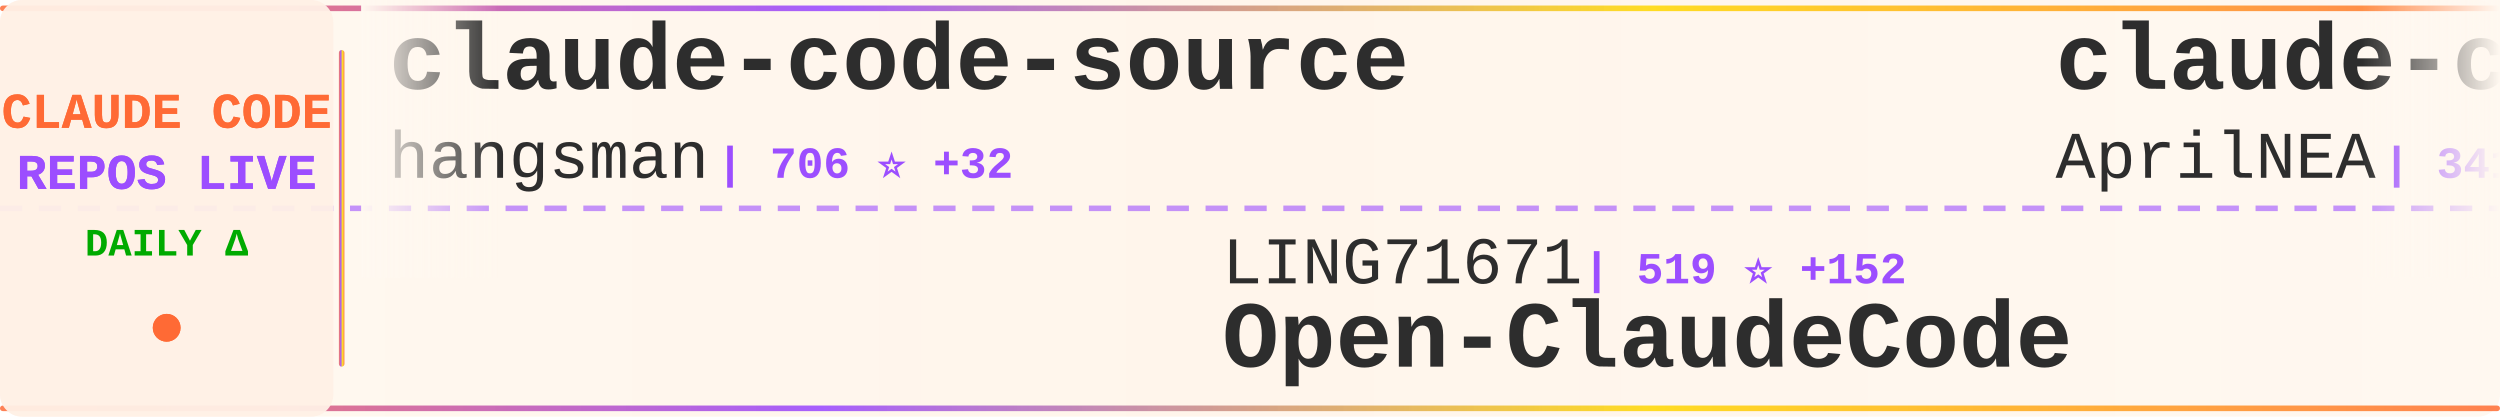
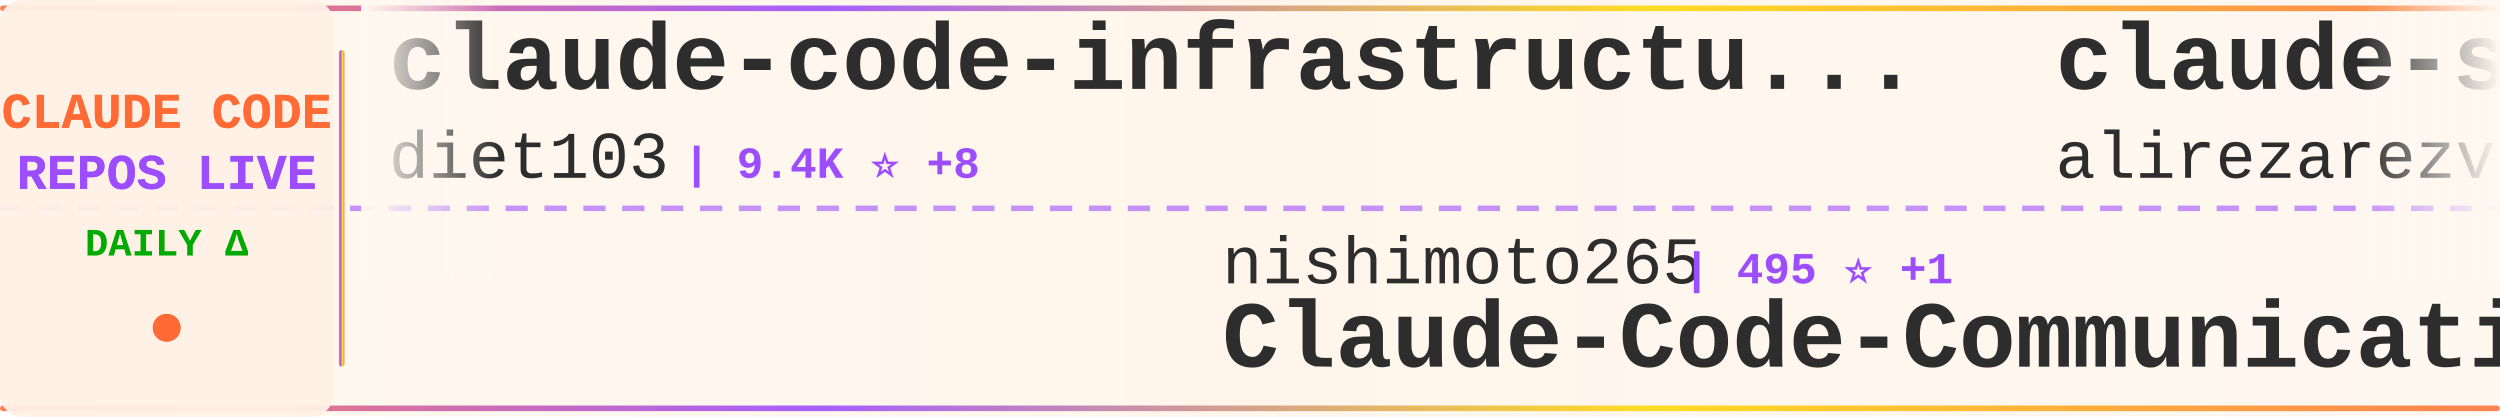
<svg xmlns="http://www.w3.org/2000/svg" width="900" height="150">
  <defs>
    <linearGradient id="tickerBg" x1="0%" y1="0%" x2="100%" y2="0%">
      <stop offset="0%" style="stop-color:#fff8f0;stop-opacity:0.98" />
      <stop offset="50%" style="stop-color:#fff5eb;stop-opacity:1" />
      <stop offset="100%" style="stop-color:#fff8f0;stop-opacity:0.98" />
    </linearGradient>
    <linearGradient id="borderGrad" x1="0%" y1="0%" x2="100%" y2="0%">
      <stop offset="0%" style="stop-color:#FF6B35;stop-opacity:0.85">
        <animate attributeName="stop-opacity" values="0.85;1;0.85" dur="2s" repeatCount="indefinite" />
      </stop>
      <stop offset="33%" style="stop-color:#9C4EFF;stop-opacity:0.9">
        <animate attributeName="stop-opacity" values="0.9;1;0.9" dur="2.2s" repeatCount="indefinite" />
      </stop>
      <stop offset="66%" style="stop-color:#FFD700;stop-opacity:0.85">
        <animate attributeName="stop-opacity" values="0.85;1;0.85" dur="1.8s" repeatCount="indefinite" />
      </stop>
      <stop offset="100%" style="stop-color:#FF6B35;stop-opacity:0.85">
        <animate attributeName="stop-opacity" values="0.85;1;0.85" dur="2s" repeatCount="indefinite" />
      </stop>
    </linearGradient>
    <filter id="textGlow">
      <feGaussianBlur stdDeviation="0.15" result="coloredBlur" />
      <feMerge>
        <feMergeNode in="coloredBlur" />
        <feMergeNode in="SourceGraphic" />
      </feMerge>
    </filter>
    <filter id="metricGlow">
      <feGaussianBlur stdDeviation="0.2" result="coloredBlur" />
      <feMerge>
        <feMergeNode in="coloredBlur" />
        <feMergeNode in="SourceGraphic" />
      </feMerge>
    </filter>
    <linearGradient id="leftFade" x1="0%" y1="0%" x2="100%" y2="0%">
      <stop offset="0%" style="stop-color:#fff8f0;stop-opacity:1" />
      <stop offset="100%" style="stop-color:#fff8f0;stop-opacity:0" />
    </linearGradient>
    <linearGradient id="rightFade" x1="0%" y1="0%" x2="100%" y2="0%">
      <stop offset="0%" style="stop-color:#fff8f0;stop-opacity:0" />
      <stop offset="100%" style="stop-color:#fff8f0;stop-opacity:1" />
    </linearGradient>
  </defs>
  <rect width="900" height="150" fill="url(#tickerBg)" rx="8" />
  <rect x="0" y="2" width="900" height="2" fill="url(#borderGrad)" rx="1" />
  <rect x="0" y="146" width="900" height="2" fill="url(#borderGrad)" rx="1" />
  <line x1="0" y1="75" x2="900" y2="75" stroke="#9C4EFF" stroke-width="2" stroke-dasharray="8 6" opacity="0.6" />
  <rect x="0" y="0" width="120" height="150" fill="#fff0e6" opacity="0.95" rx="8" />
  <text x="60" y="46" font-family="'Courier New', monospace" font-size="18" font-weight="bold" fill="#FF6B35" text-anchor="middle" filter="url(#textGlow)">
    CLAUDE CODE
  </text>
  <text x="60" y="68" font-family="'Courier New', monospace" font-size="18" font-weight="bold" fill="#9C4EFF" text-anchor="middle" filter="url(#textGlow)">
    REPOS LIVE
  </text>
  <text x="60" y="92" font-family="'Courier New', monospace" font-size="14" font-weight="bold" fill="#00aa00" text-anchor="middle">
    DAILY Δ
  </text>
  <circle cx="60" cy="118" r="5" fill="#FF6B35" filter="url(#metricGlow)">
    <animate attributeName="r" values="4;6;4" dur="1.5s" repeatCount="indefinite" />
    <animate attributeName="opacity" values="0.6;1;0.6" dur="1.5s" repeatCount="indefinite" />
  </circle>
  <rect x="122" y="18" width="2" height="114" fill="url(#borderGrad)" rx="1" />
  <clipPath id="tickerClip">
    <rect x="130" y="0" width="770" height="150" />
  </clipPath>
  <g clip-path="url(#tickerClip)">
    <g id="tickerItems">
      <animateTransform attributeName="transform" attributeType="XML" type="translate" from="0 0" to="-3000 0" dur="54s" repeatCount="indefinite" />
      <g transform="translate(0, 0)">
-         <text x="140" y="32" font-family="'Courier New', monospace" font-size="34" font-weight="bold" fill="#2d2d2d">claude-code-source</text>
-         <text x="140" y="64" font-family="'Courier New', monospace" font-size="24" font-weight="normal" fill="#2d2d2d" opacity="1.0">hangsman</text>
-         <text x="258" y="64" font-family="'Courier New', monospace" font-size="16" font-weight="bold" fill="#9C4EFF"> | 706 ⭐ +32</text>
+         <text x="140" y="32" font-family="'Courier New', monospace" font-size="34" font-weight="bold" fill="#2d2d2d">claude-code-infrastructu...</text>
+         <text x="140" y="64" font-family="'Courier New', monospace" font-size="24" font-weight="normal" fill="#2d2d2d" opacity="1.0">diet103</text>
+         <text x="246" y="64" font-family="'Courier New', monospace" font-size="16" font-weight="bold" fill="#9C4EFF"> | 9.4K ⭐ +8</text>
      </g>
      <g transform="translate(300, 0)">
-         <text x="140" y="102" font-family="'Courier New', monospace" font-size="24" font-weight="normal" fill="#2d2d2d" opacity="1.0">LING71671</text>
-         <text x="270" y="102" font-family="'Courier New', monospace" font-size="16" font-weight="bold" fill="#9C4EFF"> | 519 ⭐ +152</text>
-         <text x="140" y="132" font-family="'Courier New', monospace" font-size="34" font-weight="bold" fill="#2d2d2d">Open-ClaudeCode</text>
+         <text x="140" y="102" font-family="'Courier New', monospace" font-size="24" font-weight="normal" fill="#2d2d2d" opacity="1.0">nishimoto265</text>
+         <text x="306" y="102" font-family="'Courier New', monospace" font-size="16" font-weight="bold" fill="#9C4EFF"> | 495 ⭐ +1</text>
+         <text x="140" y="132" font-family="'Courier New', monospace" font-size="34" font-weight="bold" fill="#2d2d2d">Claude-Code-Communicatio...</text>
      </g>
      <g transform="translate(600, 0)">
+         <text x="140" y="32" font-family="'Courier New', monospace" font-size="34" font-weight="bold" fill="#2d2d2d">claude-skills</text>
+         <text x="140" y="64" font-family="'Courier New', monospace" font-size="24" font-weight="normal" fill="#2d2d2d" opacity="1.0">alirezarezvani</text>
+         <text x="330" y="64" font-family="'Courier New', monospace" font-size="16" font-weight="bold" fill="#9C4EFF"> | 9.2K ⭐ +262</text>
+       </g>
+       <g transform="translate(900, 0)">
+         <text x="140" y="102" font-family="'Courier New', monospace" font-size="24" font-weight="normal" fill="#2d2d2d" opacity="1.0">sickn33</text>
+         <text x="246" y="102" font-family="'Courier New', monospace" font-size="16" font-weight="bold" fill="#9C4EFF"> | 30.4K ⭐ +296</text>
+         <text x="140" y="132" font-family="'Courier New', monospace" font-size="34" font-weight="bold" fill="#2d2d2d">antigravity-awesome-skil...</text>
+       </g>
+       <g transform="translate(1200, 0)">
+         <text x="140" y="32" font-family="'Courier New', monospace" font-size="34" font-weight="bold" fill="#2d2d2d">claude-code-webui</text>
+         <text x="140" y="64" font-family="'Courier New', monospace" font-size="24" font-weight="normal" fill="#2d2d2d" opacity="1.0">sugyan</text>
+         <text x="234" y="64" font-family="'Courier New', monospace" font-size="16" font-weight="bold" fill="#9C4EFF"> | 995 ⭐ +3</text>
+       </g>
+       <g transform="translate(1500, 0)">
+         <text x="140" y="102" font-family="'Courier New', monospace" font-size="24" font-weight="normal" fill="#2d2d2d" opacity="1.0">777genius</text>
+         <text x="270" y="102" font-family="'Courier New', monospace" font-size="16" font-weight="bold" fill="#9C4EFF"> | 858 ⭐ +18</text>
+         <text x="140" y="132" font-family="'Courier New', monospace" font-size="34" font-weight="bold" fill="#2d2d2d">claude-code-source-code</text>
+       </g>
+       <g transform="translate(1800, 0)">
+         <text x="140" y="32" font-family="'Courier New', monospace" font-size="34" font-weight="bold" fill="#2d2d2d">claude-code</text>
+         <text x="140" y="64" font-family="'Courier New', monospace" font-size="24" font-weight="normal" fill="#2d2d2d" opacity="1.0">isboyjc</text>
+         <text x="246" y="64" font-family="'Courier New', monospace" font-size="16" font-weight="bold" fill="#9C4EFF"> | 119 ⭐ +21</text>
+       </g>
+       <g transform="translate(2100, 0)">
+         <text x="140" y="102" font-family="'Courier New', monospace" font-size="24" font-weight="normal" fill="#2d2d2d" opacity="1.0">disler</text>
+         <text x="234" y="102" font-family="'Courier New', monospace" font-size="16" font-weight="bold" fill="#9C4EFF"> | 3.5K ⭐ +6</text>
+         <text x="140" y="132" font-family="'Courier New', monospace" font-size="34" font-weight="bold" fill="#2d2d2d">claude-code-hooks-master...</text>
+       </g>
+       <g transform="translate(2400, 0)">
        <text x="140" y="32" font-family="'Courier New', monospace" font-size="34" font-weight="bold" fill="#2d2d2d">claude-code-source</text>
        <text x="140" y="64" font-family="'Courier New', monospace" font-size="24" font-weight="normal" fill="#2d2d2d" opacity="1.0">AprilNEA</text>
-         <text x="258" y="64" font-family="'Courier New', monospace" font-size="16" font-weight="bold" fill="#9C4EFF"> | 341 ⭐ +20</text>
-       </g>
-       <g transform="translate(900, 0)">
-         <text x="140" y="102" font-family="'Courier New', monospace" font-size="24" font-weight="normal" fill="#2d2d2d" opacity="1.0">Maciek-roboblog</text>
-         <text x="342" y="102" font-family="'Courier New', monospace" font-size="16" font-weight="bold" fill="#9C4EFF"> | 7.3K ⭐ +23</text>
-         <text x="140" y="132" font-family="'Courier New', monospace" font-size="34" font-weight="bold" fill="#2d2d2d">Claude-Code-Usage-Monito...</text>
-       </g>
-       <g transform="translate(1200, 0)">
-         <text x="140" y="32" font-family="'Courier New', monospace" font-size="34" font-weight="bold" fill="#2d2d2d">claude-code-security-rev...</text>
-         <text x="140" y="64" font-family="'Courier New', monospace" font-size="24" font-weight="normal" fill="#2d2d2d" opacity="1.0">anthropics</text>
-         <text x="282" y="64" font-family="'Courier New', monospace" font-size="16" font-weight="bold" fill="#9C4EFF"> | 4.1K ⭐ +7</text>
-       </g>
-       <g transform="translate(1500, 0)">
-         <text x="140" y="102" font-family="'Courier New', monospace" font-size="24" font-weight="normal" fill="#2d2d2d" opacity="1.0">affaan-m</text>
-         <text x="258" y="102" font-family="'Courier New', monospace" font-size="16" font-weight="bold" fill="#9C4EFF"> | 135.8K ⭐ +2.6K</text>
-         <text x="140" y="132" font-family="'Courier New', monospace" font-size="34" font-weight="bold" fill="#2d2d2d">everything-claude-code</text>
-       </g>
-       <g transform="translate(1800, 0)">
-         <text x="140" y="32" font-family="'Courier New', monospace" font-size="34" font-weight="bold" fill="#2d2d2d">ClaudeCode</text>
-         <text x="140" y="64" font-family="'Courier New', monospace" font-size="24" font-weight="normal" fill="#2d2d2d" opacity="1.0">guanshan</text>
-         <text x="258" y="64" font-family="'Courier New', monospace" font-size="16" font-weight="bold" fill="#9C4EFF"> | 51 ⭐ +2</text>
-       </g>
-       <g transform="translate(2100, 0)">
-         <text x="140" y="102" font-family="'Courier New', monospace" font-size="24" font-weight="normal" fill="#2d2d2d" opacity="1.0">Piebald-AI</text>
-         <text x="282" y="102" font-family="'Courier New', monospace" font-size="16" font-weight="bold" fill="#9C4EFF"> | 8.2K ⭐ +90</text>
-         <text x="140" y="132" font-family="'Courier New', monospace" font-size="34" font-weight="bold" fill="#2d2d2d">claude-code-system-promp...</text>
-       </g>
-       <g transform="translate(2400, 0)">
-         <text x="140" y="32" font-family="'Courier New', monospace" font-size="34" font-weight="bold" fill="#2d2d2d">free-claude-code</text>
-         <text x="140" y="64" font-family="'Courier New', monospace" font-size="24" font-weight="normal" fill="#2d2d2d" opacity="1.0">Alishahryar1</text>
-         <text x="306" y="64" font-family="'Courier New', monospace" font-size="16" font-weight="bold" fill="#9C4EFF"> | 1.5K ⭐ +50</text>
+         <text x="258" y="64" font-family="'Courier New', monospace" font-size="16" font-weight="bold" fill="#9C4EFF"> | 345 ⭐ +17</text>
      </g>
      <g transform="translate(2700, 0)">
-         <text x="140" y="102" font-family="'Courier New', monospace" font-size="24" font-weight="normal" fill="#2d2d2d" opacity="1.0">Donchitos</text>
-         <text x="270" y="102" font-family="'Courier New', monospace" font-size="16" font-weight="bold" fill="#9C4EFF"> | 8.1K ⭐ +117</text>
-         <text x="140" y="132" font-family="'Courier New', monospace" font-size="34" font-weight="bold" fill="#2d2d2d">Claude-Code-Game-Studios</text>
+         <text x="140" y="102" font-family="'Courier New', monospace" font-size="24" font-weight="normal" fill="#2d2d2d" opacity="1.0">ChinaSiro</text>
+         <text x="270" y="102" font-family="'Courier New', monospace" font-size="16" font-weight="bold" fill="#9C4EFF"> | 8.3K ⭐ +283</text>
+         <text x="140" y="132" font-family="'Courier New', monospace" font-size="34" font-weight="bold" fill="#2d2d2d">claude-code-sourcemap</text>
      </g>
      <g transform="translate(3000, 0)">
-         <text x="140" y="32" font-family="'Courier New', monospace" font-size="34" font-weight="bold" fill="#2d2d2d">claude-code-source</text>
-         <text x="140" y="64" font-family="'Courier New', monospace" font-size="24" font-weight="normal" fill="#2d2d2d" opacity="1.0">hangsman</text>
-         <text x="258" y="64" font-family="'Courier New', monospace" font-size="16" font-weight="bold" fill="#9C4EFF"> | 706 ⭐ +32</text>
+         <text x="140" y="32" font-family="'Courier New', monospace" font-size="34" font-weight="bold" fill="#2d2d2d">claude-code-infrastructu...</text>
+         <text x="140" y="64" font-family="'Courier New', monospace" font-size="24" font-weight="normal" fill="#2d2d2d" opacity="1.0">diet103</text>
+         <text x="246" y="64" font-family="'Courier New', monospace" font-size="16" font-weight="bold" fill="#9C4EFF"> | 9.4K ⭐ +8</text>
      </g>
      <g transform="translate(3300, 0)">
-         <text x="140" y="102" font-family="'Courier New', monospace" font-size="24" font-weight="normal" fill="#2d2d2d" opacity="1.0">LING71671</text>
-         <text x="270" y="102" font-family="'Courier New', monospace" font-size="16" font-weight="bold" fill="#9C4EFF"> | 519 ⭐ +152</text>
-         <text x="140" y="132" font-family="'Courier New', monospace" font-size="34" font-weight="bold" fill="#2d2d2d">Open-ClaudeCode</text>
+         <text x="140" y="102" font-family="'Courier New', monospace" font-size="24" font-weight="normal" fill="#2d2d2d" opacity="1.0">nishimoto265</text>
+         <text x="306" y="102" font-family="'Courier New', monospace" font-size="16" font-weight="bold" fill="#9C4EFF"> | 495 ⭐ +1</text>
+         <text x="140" y="132" font-family="'Courier New', monospace" font-size="34" font-weight="bold" fill="#2d2d2d">Claude-Code-Communicatio...</text>
      </g>
      <g transform="translate(3600, 0)">
-         <text x="140" y="32" font-family="'Courier New', monospace" font-size="34" font-weight="bold" fill="#2d2d2d">claude-code-source</text>
-         <text x="140" y="64" font-family="'Courier New', monospace" font-size="24" font-weight="normal" fill="#2d2d2d" opacity="1.0">AprilNEA</text>
-         <text x="258" y="64" font-family="'Courier New', monospace" font-size="16" font-weight="bold" fill="#9C4EFF"> | 341 ⭐ +20</text>
+         <text x="140" y="32" font-family="'Courier New', monospace" font-size="34" font-weight="bold" fill="#2d2d2d">claude-skills</text>
+         <text x="140" y="64" font-family="'Courier New', monospace" font-size="24" font-weight="normal" fill="#2d2d2d" opacity="1.0">alirezarezvani</text>
+         <text x="330" y="64" font-family="'Courier New', monospace" font-size="16" font-weight="bold" fill="#9C4EFF"> | 9.2K ⭐ +262</text>
      </g>
      <g transform="translate(3900, 0)">
-         <text x="140" y="102" font-family="'Courier New', monospace" font-size="24" font-weight="normal" fill="#2d2d2d" opacity="1.0">Maciek-roboblog</text>
-         <text x="342" y="102" font-family="'Courier New', monospace" font-size="16" font-weight="bold" fill="#9C4EFF"> | 7.3K ⭐ +23</text>
-         <text x="140" y="132" font-family="'Courier New', monospace" font-size="34" font-weight="bold" fill="#2d2d2d">Claude-Code-Usage-Monito...</text>
+         <text x="140" y="102" font-family="'Courier New', monospace" font-size="24" font-weight="normal" fill="#2d2d2d" opacity="1.0">sickn33</text>
+         <text x="246" y="102" font-family="'Courier New', monospace" font-size="16" font-weight="bold" fill="#9C4EFF"> | 30.4K ⭐ +296</text>
+         <text x="140" y="132" font-family="'Courier New', monospace" font-size="34" font-weight="bold" fill="#2d2d2d">antigravity-awesome-skil...</text>
      </g>
    </g>
  </g>
  <rect x="130" y="0" width="50" height="100" fill="url(#leftFade)" />
  <rect x="850" y="0" width="50" height="100" fill="url(#rightFade)" />
</svg>
